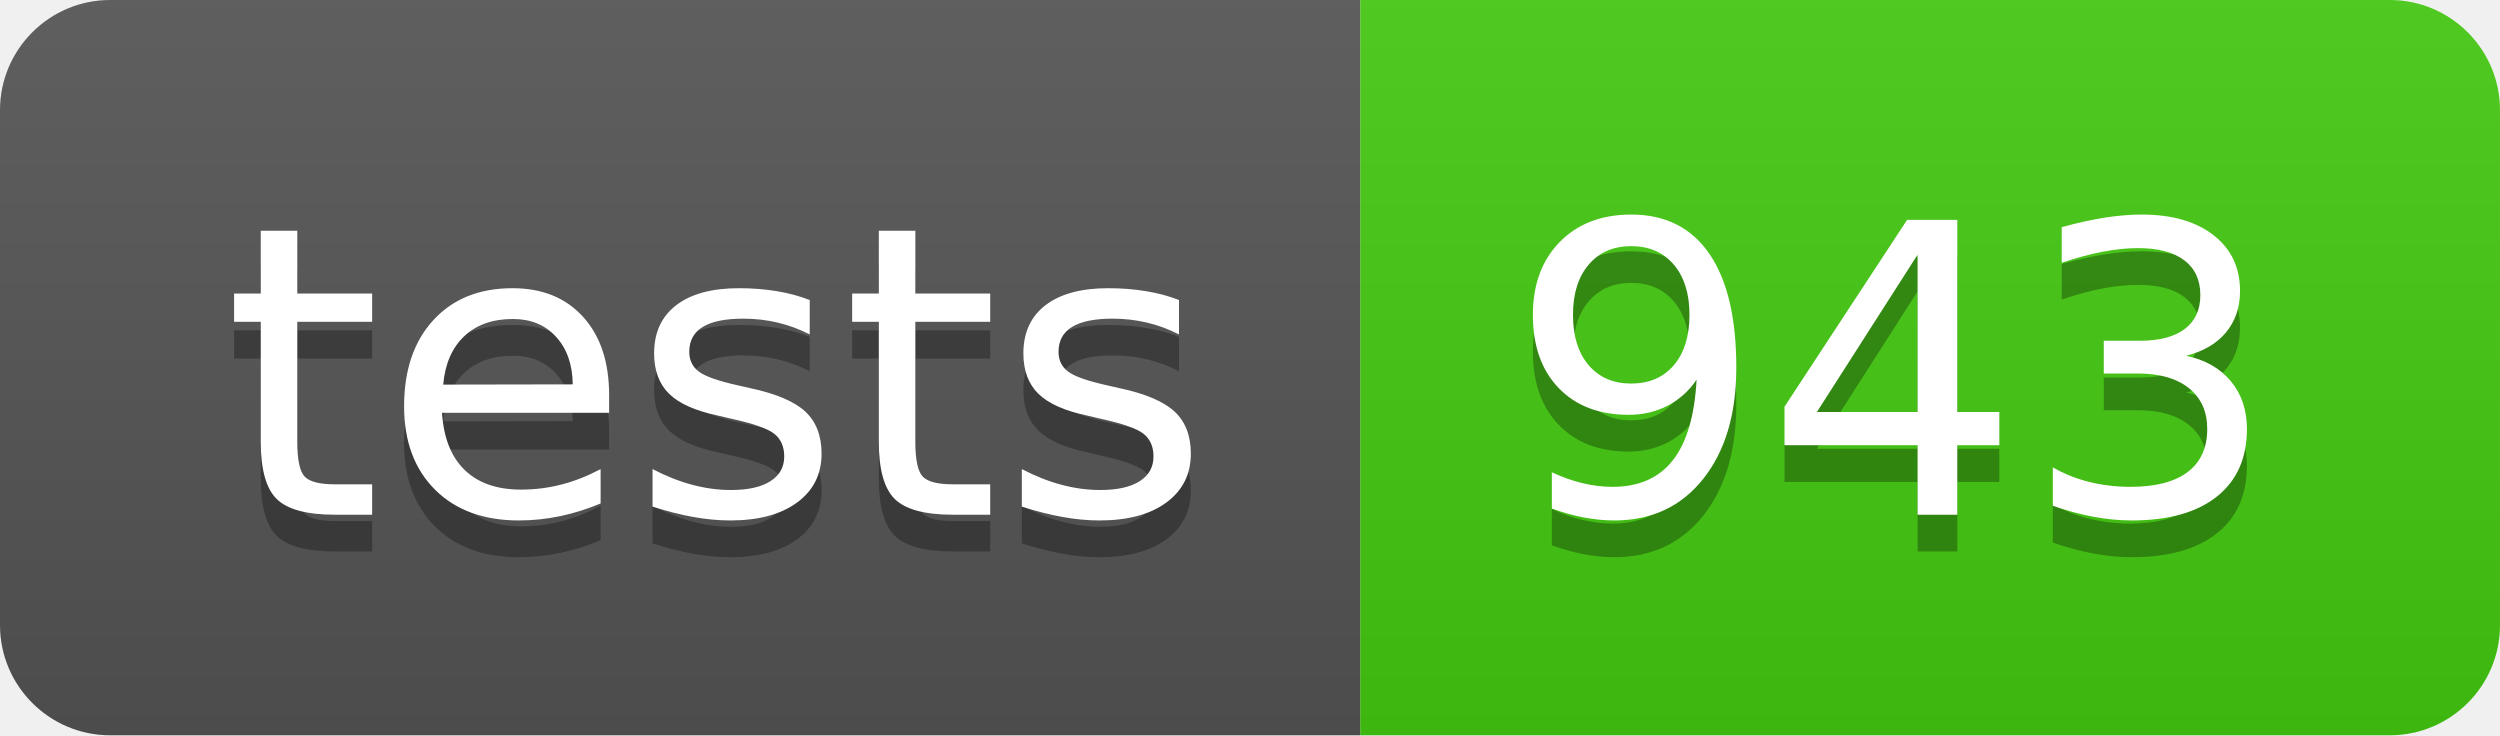
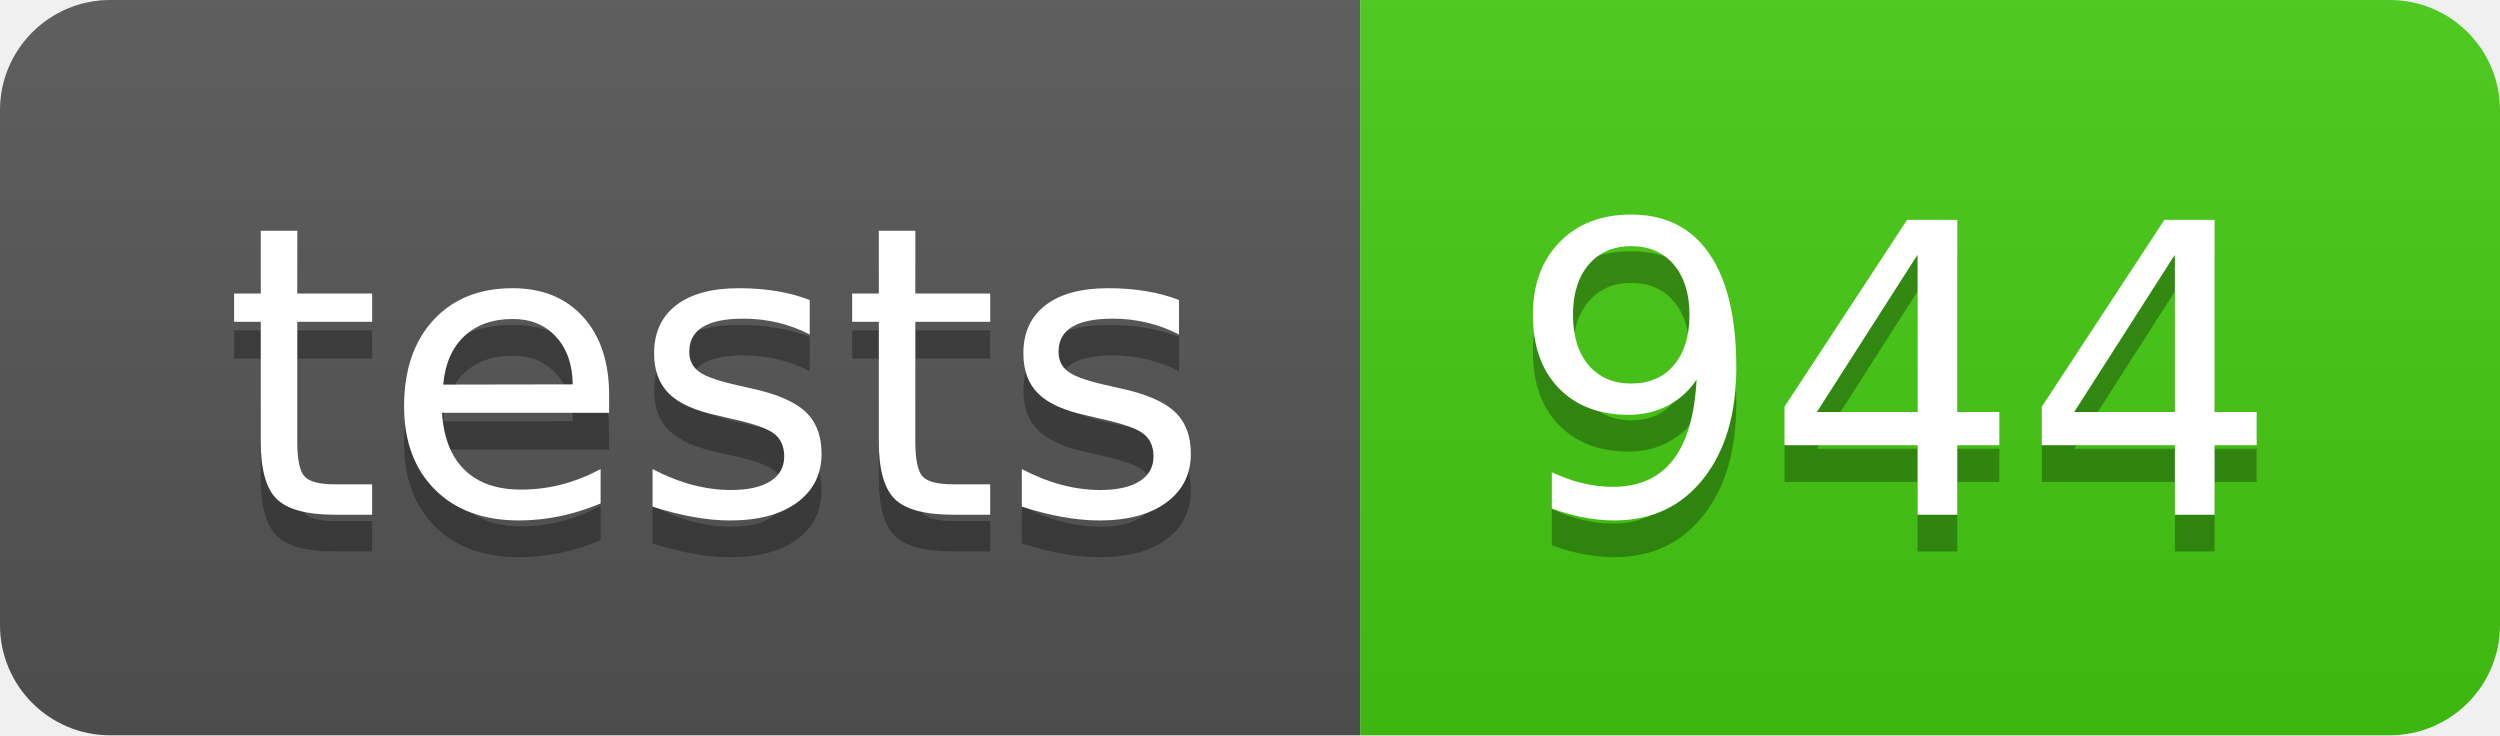
- <svg xmlns="http://www.w3.org/2000/svg" width="68" height="20" role="img" aria-label="tests: 943">
+ <svg xmlns="http://www.w3.org/2000/svg" width="68" height="20" role="img" aria-label="tests: 944">
  <linearGradient id="s" x2="0" y2="100%">
    <stop offset="0" stop-color="#bbb" stop-opacity=".1" />
    <stop offset="1" stop-opacity=".1" />
  </linearGradient>
  <clipPath id="r">
    <rect width="68" height="20" rx="3" fill="#fff" />
  </clipPath>
  <g clip-path="url(#r)">
    <rect width="37" height="20" fill="#555" />
    <rect x="37" width="31" height="20" fill="#4c1" />
    <rect width="68" height="20" fill="url(#s)" />
  </g>
  <g fill="#fff" text-anchor="middle" font-family="Verdana,Geneva,DejaVu Sans,sans-serif" text-rendering="geometricPrecision" font-size="110">
    <text aria-hidden="true" x="195" y="150" fill="#010101" fill-opacity=".3" transform="scale(.1)" textLength="270">tests</text>
    <text x="195" y="140" transform="scale(.1)" fill="#fff" textLength="270">tests</text>
-     <text aria-hidden="true" x="515" y="150" fill="#010101" fill-opacity=".3" transform="scale(.1)" textLength="210">943</text>
-     <text x="515" y="140" transform="scale(.1)" fill="#fff" textLength="210">943</text>
+     <text aria-hidden="true" x="515" y="150" fill="#010101" fill-opacity=".3" transform="scale(.1)" textLength="210">944</text>
+     <text x="515" y="140" transform="scale(.1)" fill="#fff" textLength="210">944</text>
  </g>
</svg>
